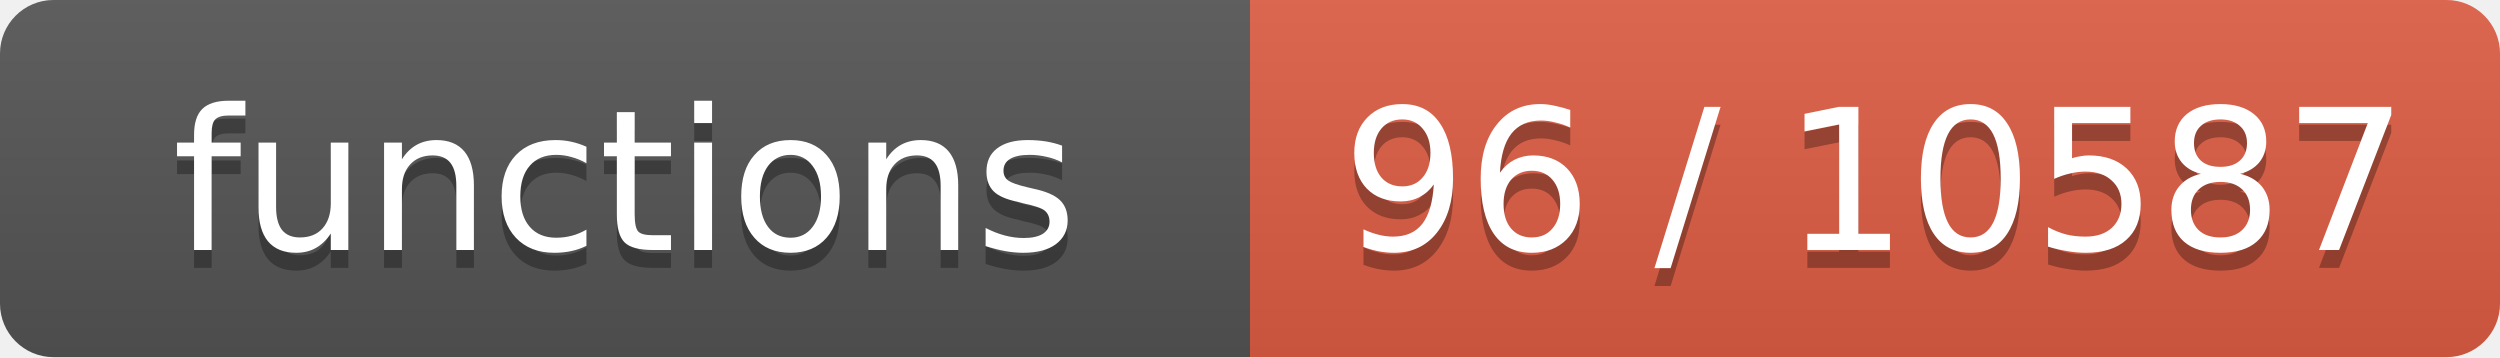
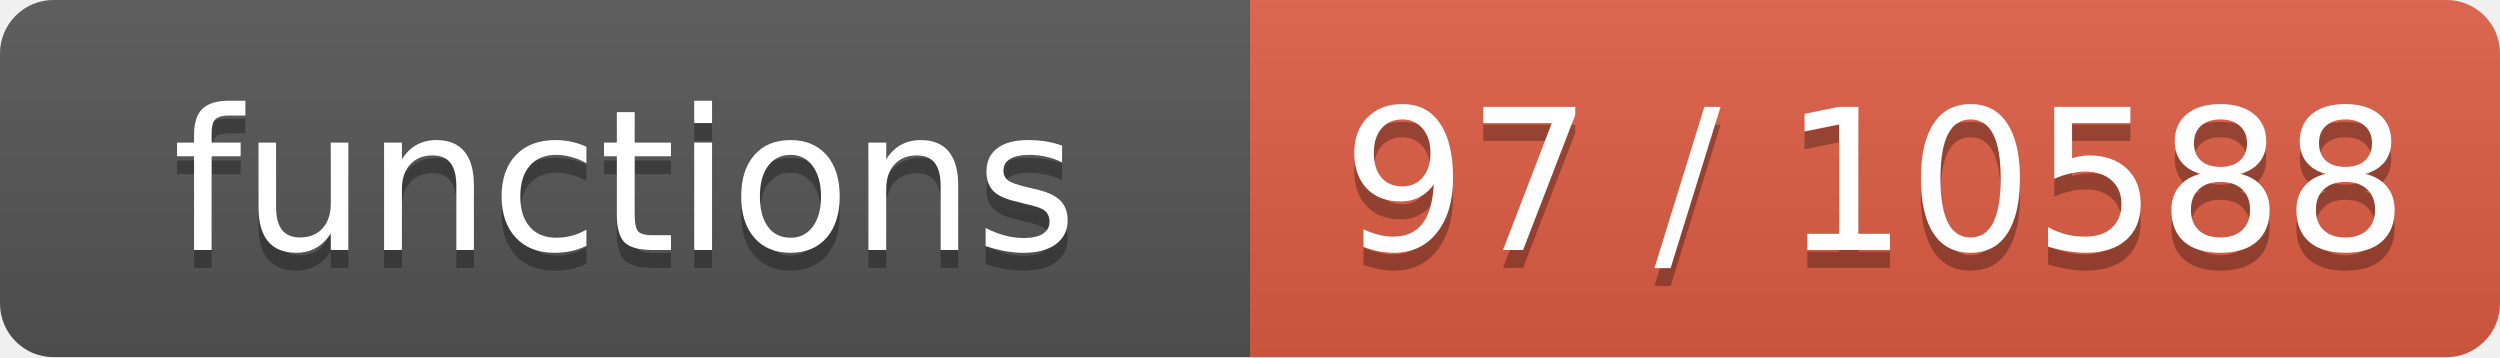
- <svg xmlns="http://www.w3.org/2000/svg" width="140" height="20" role="img" aria-label="functions: 96 / 10587">
+ <svg xmlns="http://www.w3.org/2000/svg" width="140" height="20" role="img" aria-label="functions: 97 / 10588">
  <linearGradient id="s" x2="0" y2="100%">
    <stop offset="0" stop-color="#bbb" stop-opacity=".1" />
    <stop offset="1" stop-opacity=".1" />
  </linearGradient>
  <clipPath id="r">
    <rect width="140" height="20" rx="3" fill="#fff" />
  </clipPath>
  <g clip-path="url(#r)">
    <rect width="70" height="20" fill="#555" />
    <rect x="70" width="70" height="20" fill="#e05d44" />
    <rect width="140" height="20" fill="url(#s)" />
  </g>
  <g fill="#fff" text-anchor="middle" font-family="Verdana,Geneva,DejaVu Sans,sans-serif" font-size="11">
    <text x="35.0" y="15" fill="#010101" fill-opacity=".3">functions</text>
    <text x="35.0" y="14">functions</text>
-     <text x="105.0" y="15" fill="#010101" fill-opacity=".3">96 / 10587</text>
-     <text x="105.0" y="14">96 / 10587</text>
+     <text x="105.0" y="15" fill="#010101" fill-opacity=".3">97 / 10588</text>
+     <text x="105.0" y="14">97 / 10588</text>
  </g>
</svg>
